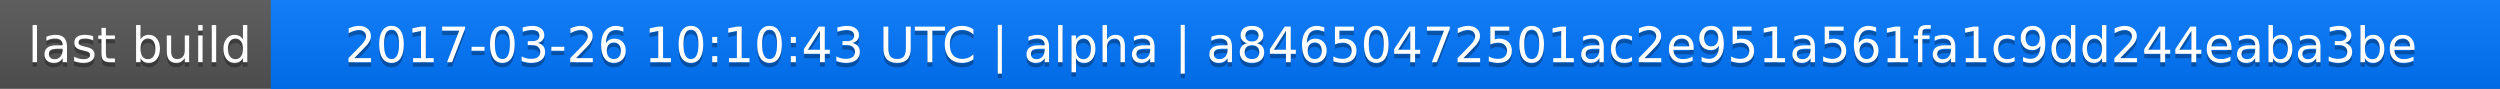
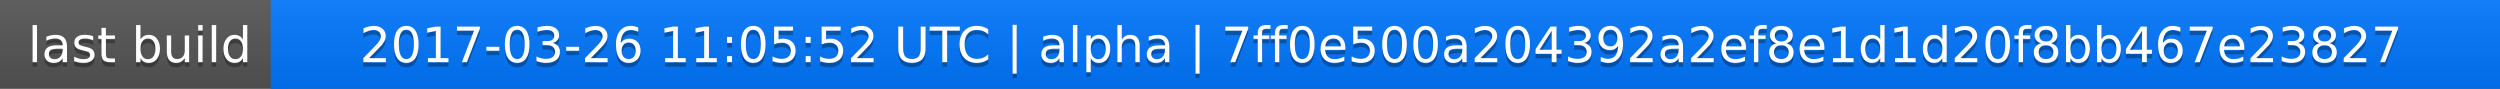
<svg xmlns="http://www.w3.org/2000/svg" width="563" height="20">
  <linearGradient id="a" x2="0" y2="100%">
    <stop offset="0" stop-color="#bbb" stop-opacity=".1" />
    <stop offset="1" stop-opacity=".1" />
  </linearGradient>
  <rect rx="0" width="563" height="20" fill="#555" />
  <rect rx="0" x="61" width="502" height="20" fill="#07f" />
  <path fill="#07f" d="M61 0h4v20h-4z" />
  <rect rx="0" width="563" height="20" fill="url(#a)" />
  <g fill="#fff" text-anchor="middle" font-family="DejaVu Sans,Verdana,Geneva,sans-serif" font-size="11">
    <text x="31.5" y="15" fill="#010101" fill-opacity=".3">last build</text>
    <text x="31.5" y="14">last build</text>
-     <text x="311" y="15" fill="#010101" fill-opacity=".3">2017-03-26 10:10:43 UTC | alpha | a84650472501ac2e951a561fa1c9dd244eaba3be</text>
-     <text x="311" y="14">2017-03-26 10:10:43 UTC | alpha | a84650472501ac2e951a561fa1c9dd244eaba3be</text>
+     <text x="311" y="15" fill="#010101" fill-opacity=".3">2017-03-26 11:05:52 UTC | alpha | 7ff0e500a204392a2ef8e1d1d20f8bb467e23827</text>
+     <text x="311" y="14">2017-03-26 11:05:52 UTC | alpha | 7ff0e500a204392a2ef8e1d1d20f8bb467e23827</text>
  </g>
</svg>
